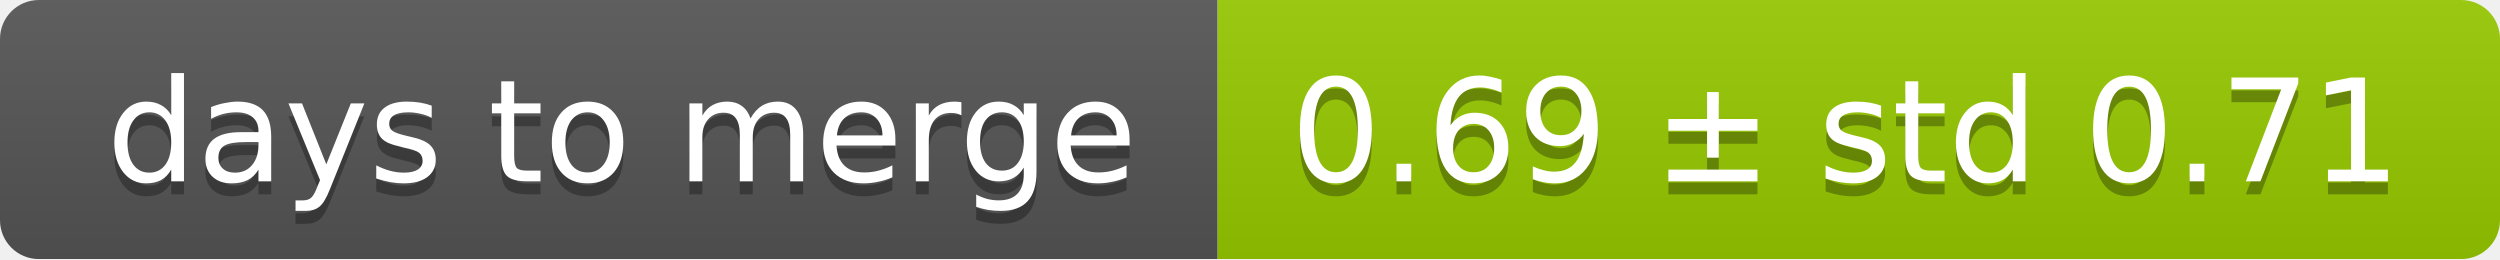
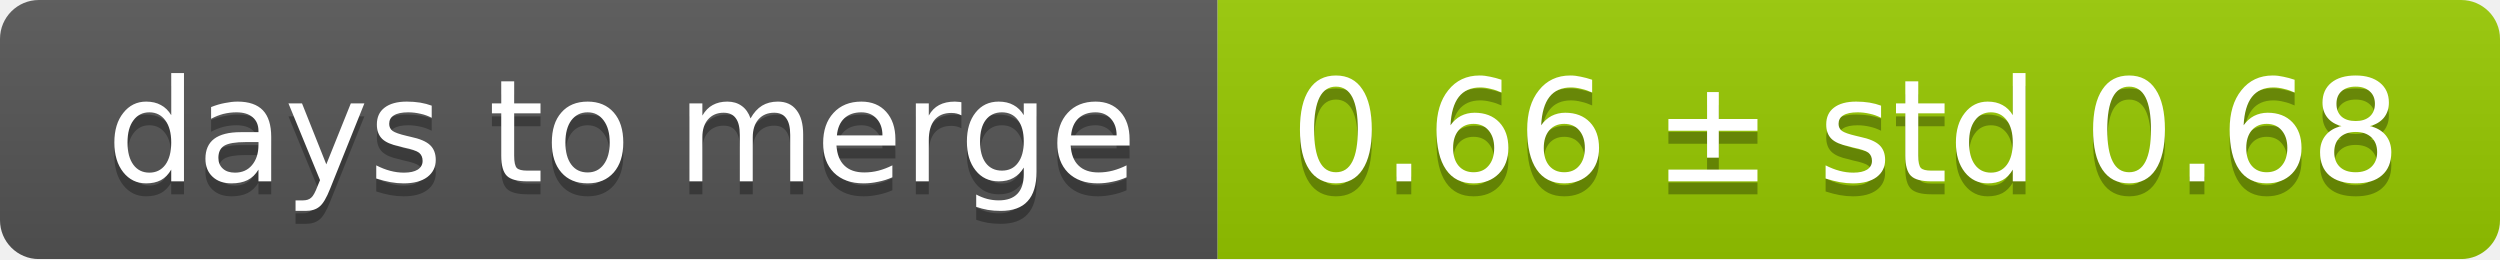
<svg xmlns="http://www.w3.org/2000/svg" width="193" height="20">
  <linearGradient id="smooth" x2="0" y2="100%">
    <stop offset="0" stop-color="#bbb" stop-opacity=".1" />
    <stop offset="1" stop-opacity=".1" />
  </linearGradient>
  <mask id="round">
    <rect width="193" height="20" rx="3" fill="#fff" />
  </mask>
  <g mask="url(#round)">
    <rect width="94" height="20" fill="#555" />
    <rect x="94" width="99" height="20" fill="#97ca00" />
    <rect width="193" height="20" fill="url(#smooth)" />
  </g>
  <g fill="#fff" text-anchor="middle" font-family="DejaVu Sans,Verdana,Geneva,sans-serif" font-size="11">
    <text x="48" y="15" fill="#010101" fill-opacity=".3">days to merge</text>
    <text x="48" y="14">days to merge</text>
-     <text x="142.5" y="15" fill="#010101" fill-opacity=".3">0.69 ± std 0.71</text>
-     <text x="142.5" y="14">0.69 ± std 0.71</text>
+     <text x="142.5" y="15" fill="#010101" fill-opacity=".3">0.66 ± std 0.68</text>
+     <text x="142.5" y="14">0.66 ± std 0.68</text>
  </g>
</svg>
